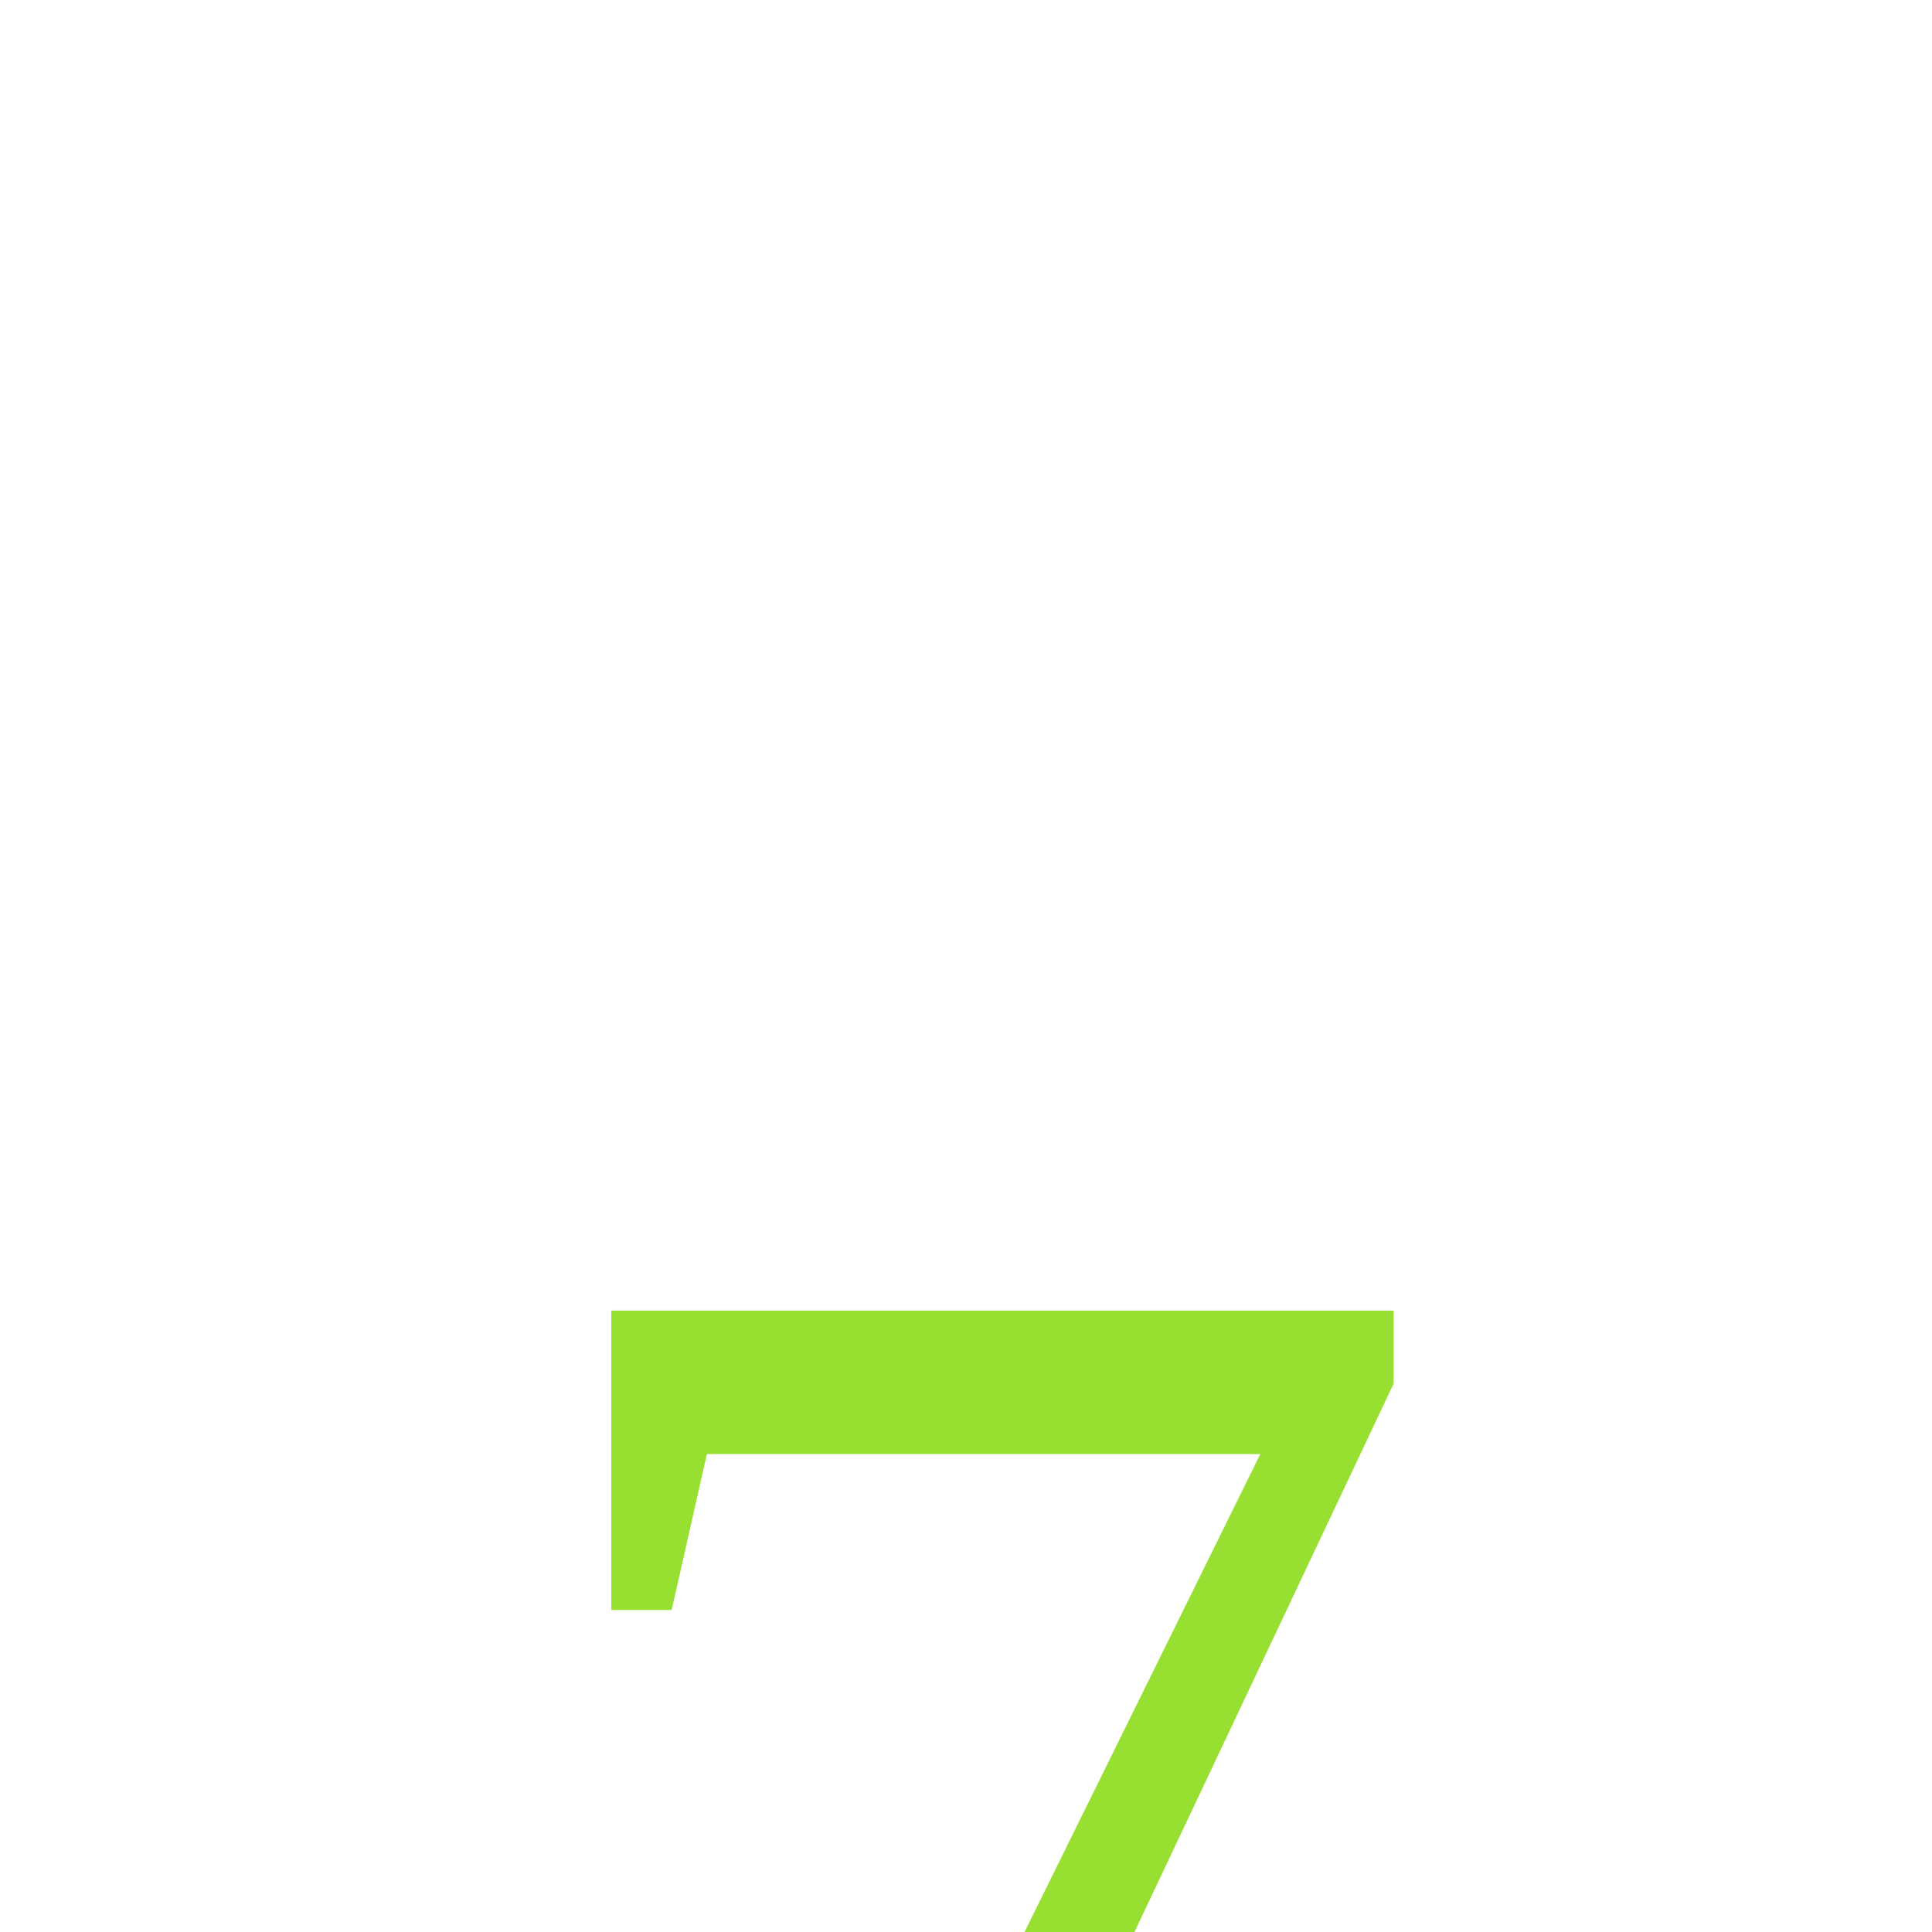
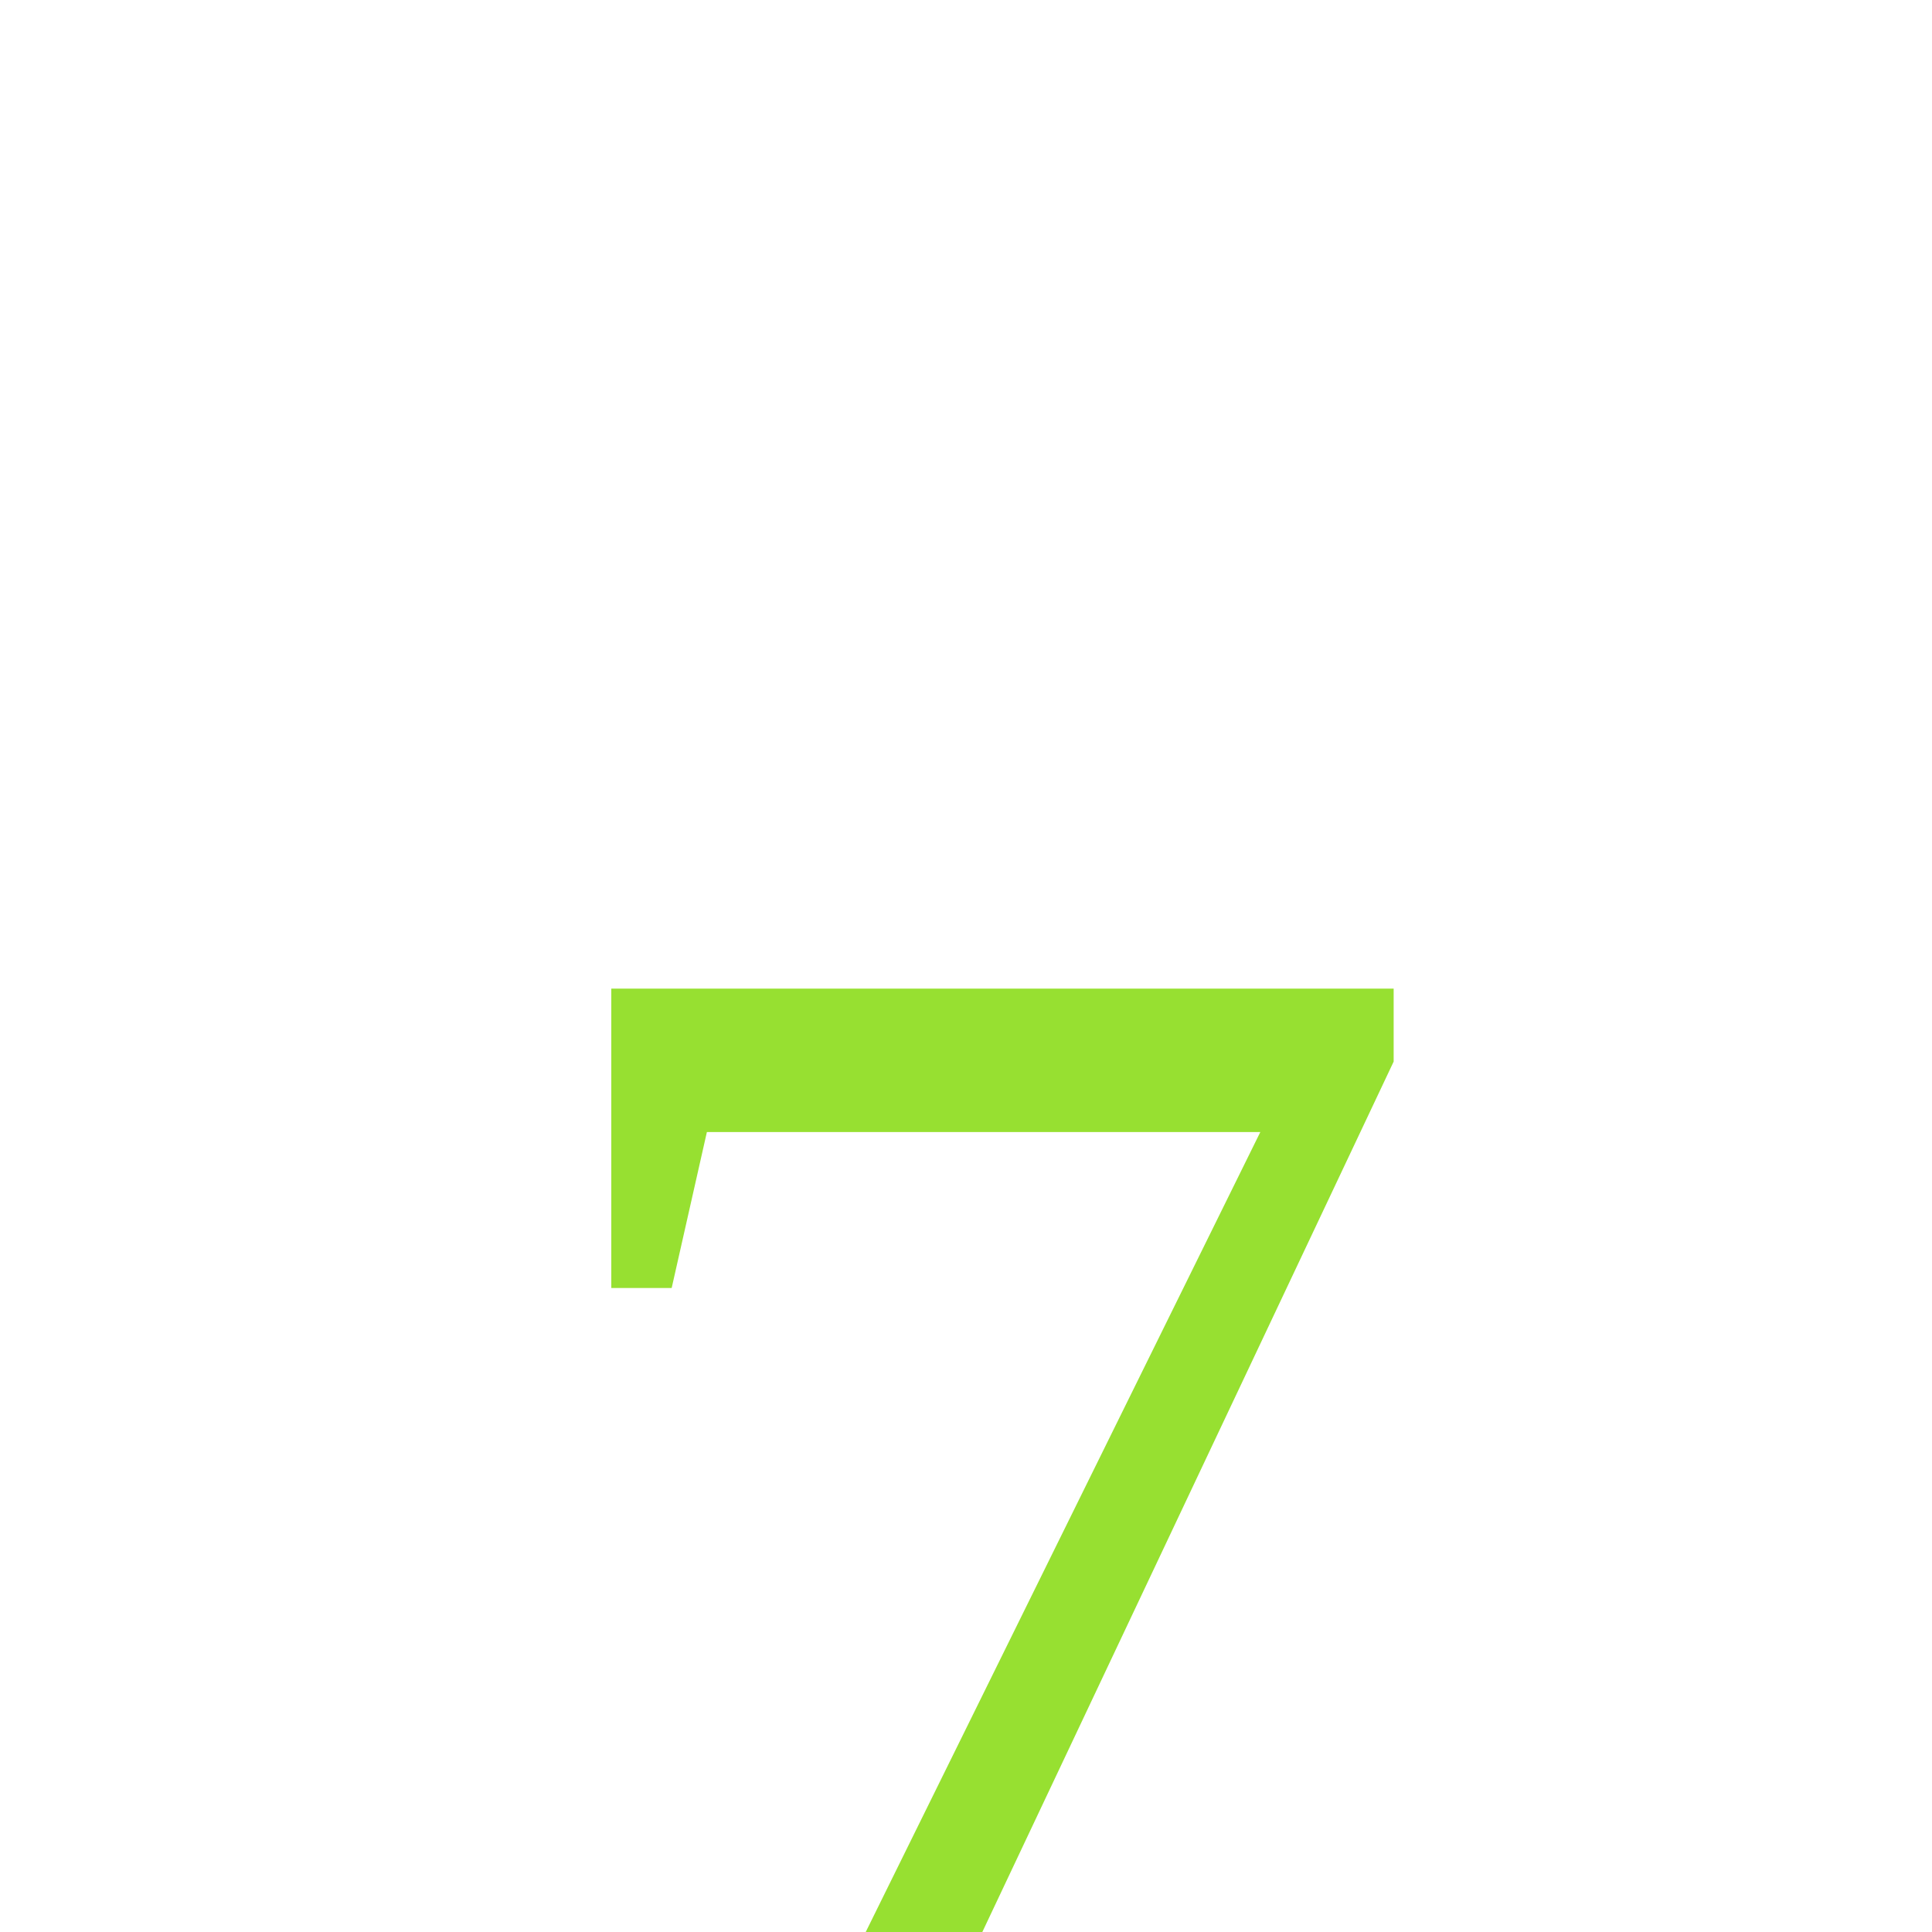
<svg xmlns="http://www.w3.org/2000/svg" viewbox="0 0 14 14" height="1em" width="1em">
-   <text x="3" y="16" fill="#97e031" font-size="1em">7</text>
+   <text x="3" y="14" fill="#97e031" font-size="1em">7</text>
</svg>
